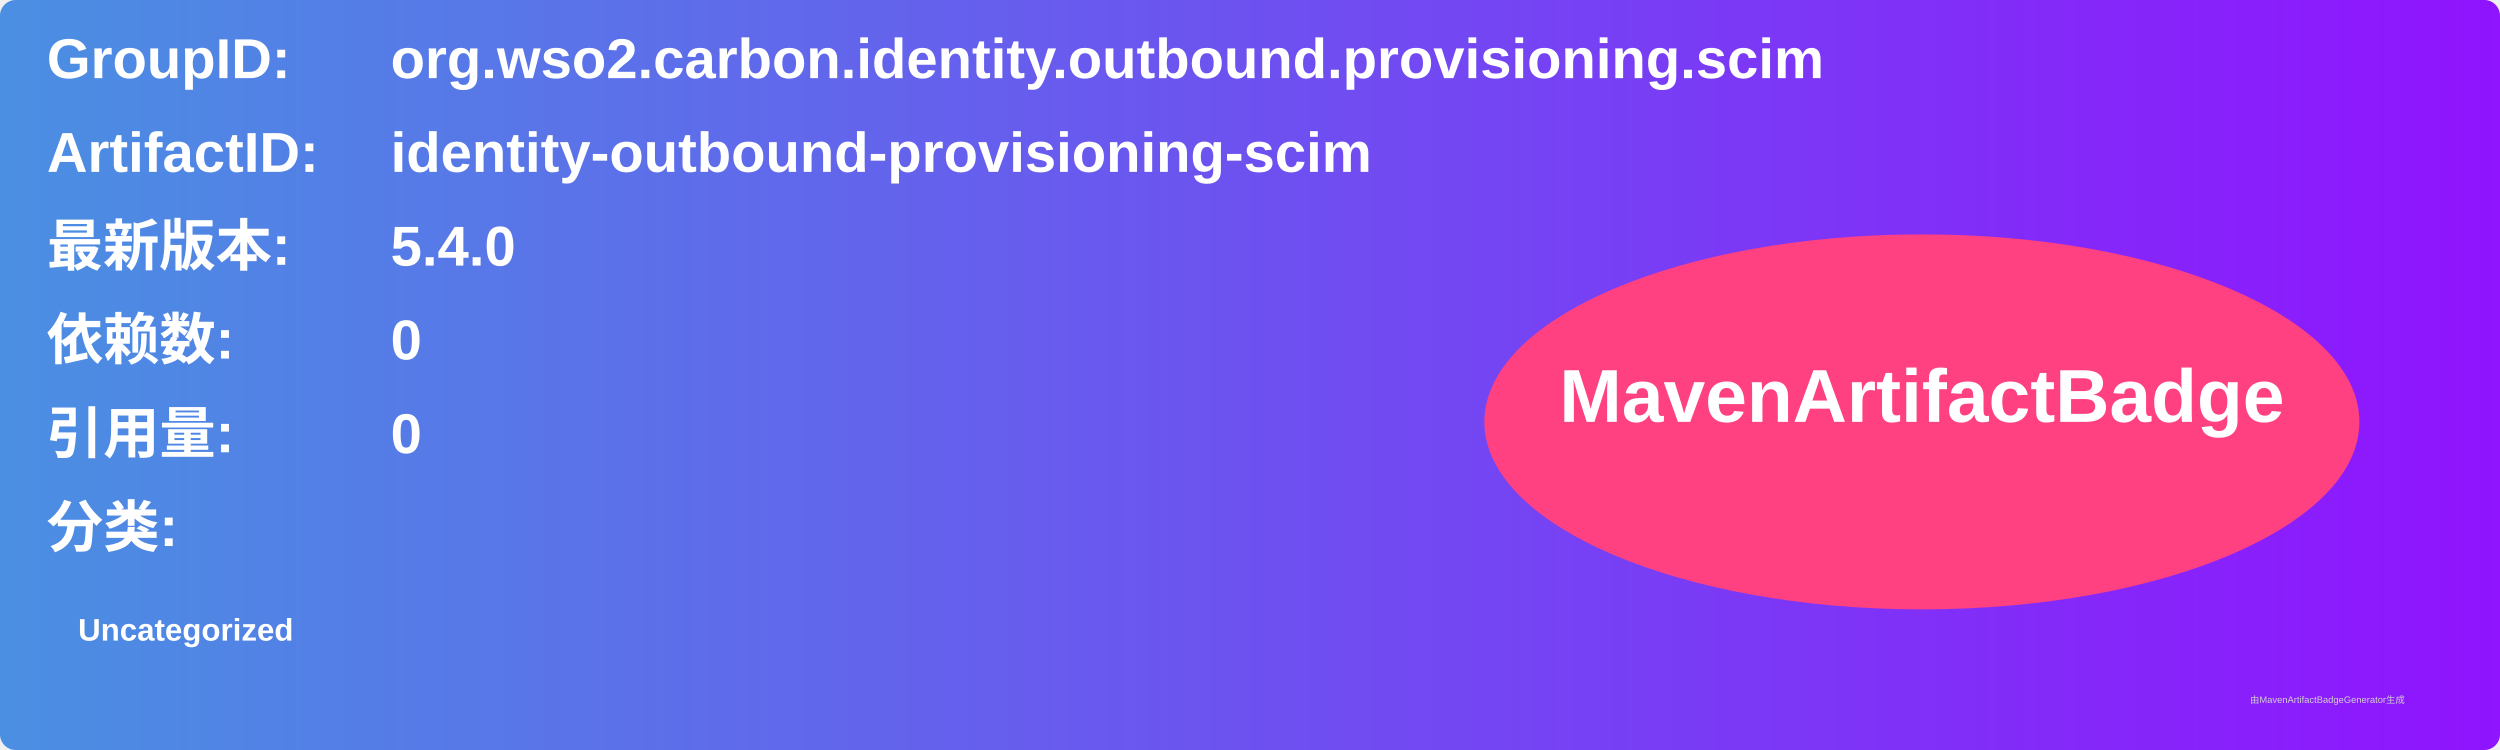
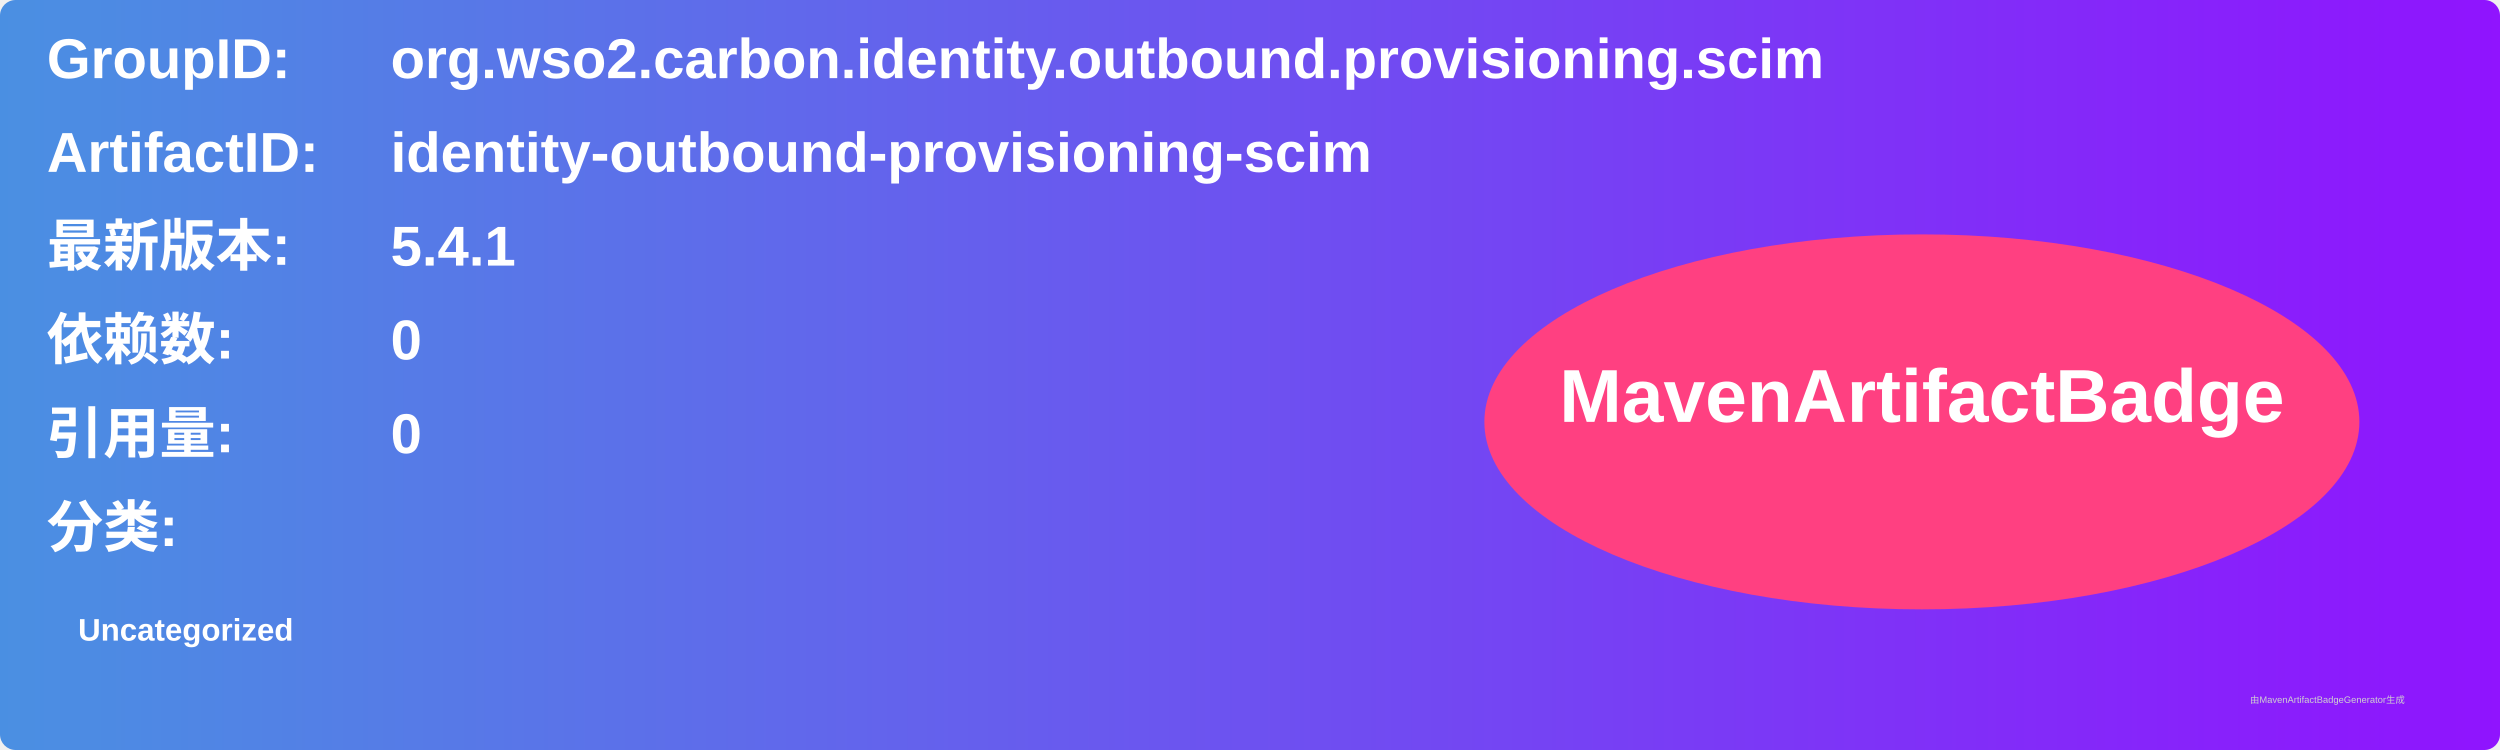
<svg xmlns="http://www.w3.org/2000/svg" width="800" height="240" viewBox="0 0 800 240">
  <linearGradient id="grad" x1="0%" y1="0%" x2="100%" y2="0%">
    <stop offset="0%" stop-color="#4a90e2" />
    <stop offset="100%" stop-color="#9013fe" />
  </linearGradient>
  <rect width="100%" height="100%" rx="5" ry="5" fill="url(#grad)" />
  <g transform="translate(15, 15)">
    <text x="0" y="10" font-family="Arial" font-size="18" fill="white" font-weight="bold" width="260">GroupID:</text>
    <text x="110" y="10" font-family="Arial" font-size="18" fill="white" font-weight="bold" width="460">org.wso2.carbon.identity.outbound.provisioning.scim</text>
    <text x="0" y="40" font-family="Arial" font-size="18" fill="white" font-weight="bold" width="260">ArtifactID:</text>
    <text x="110" y="40" font-family="Arial" font-size="18" fill="white" font-weight="bold" width="460">identity-outbound-provisioning-scim</text>
    <text x="0" y="70" font-family="Arial" font-size="18" fill="white" font-weight="bold">最新版本:</text>
    <text x="110" y="70" font-family="Arial" font-size="18" fill="white" font-weight="bold">
-       <tspan font-weight="bold">5.4.0</tspan>
+       <tspan font-weight="bold">5.4.1</tspan>
    </text>
    <text x="0" y="100" font-family="Arial" font-size="18" fill="white" font-weight="bold">依赖数: </text>
    <text x="110" y="100" font-family="Arial" font-size="18" fill="white">
      <tspan font-weight="bold">0</tspan>
    </text>
    <text x="0" y="130" font-family="Arial" font-size="18" fill="white" font-weight="bold">引用量: </text>
    <text x="110" y="130" font-family="Arial" font-size="18" fill="white">
      <tspan font-weight="bold">0</tspan>
    </text>
    <text x="0" y="160" font-family="Arial" font-size="18" fill="white" font-weight="bold">分类:</text>
    <text x="10" y="190" font-family="Arial" font-size="10" fill="white">
      <tspan font-weight="bold">Uncategorized</tspan>
    </text>
    <ellipse cx="600" cy="120" rx="140" ry="60" fill="#ff4081" />
    <text x="600" y="120" text-anchor="middle" font-family="Arial" font-size="24" fill="white" font-weight="bold">MavenArtifactBadge</text>
  </g>
  <text x="720" y="225" font-family="Arial" font-size="3" fill="#d0d0d0">由MavenArtifactBadgeGenerator生成</text>
</svg>
